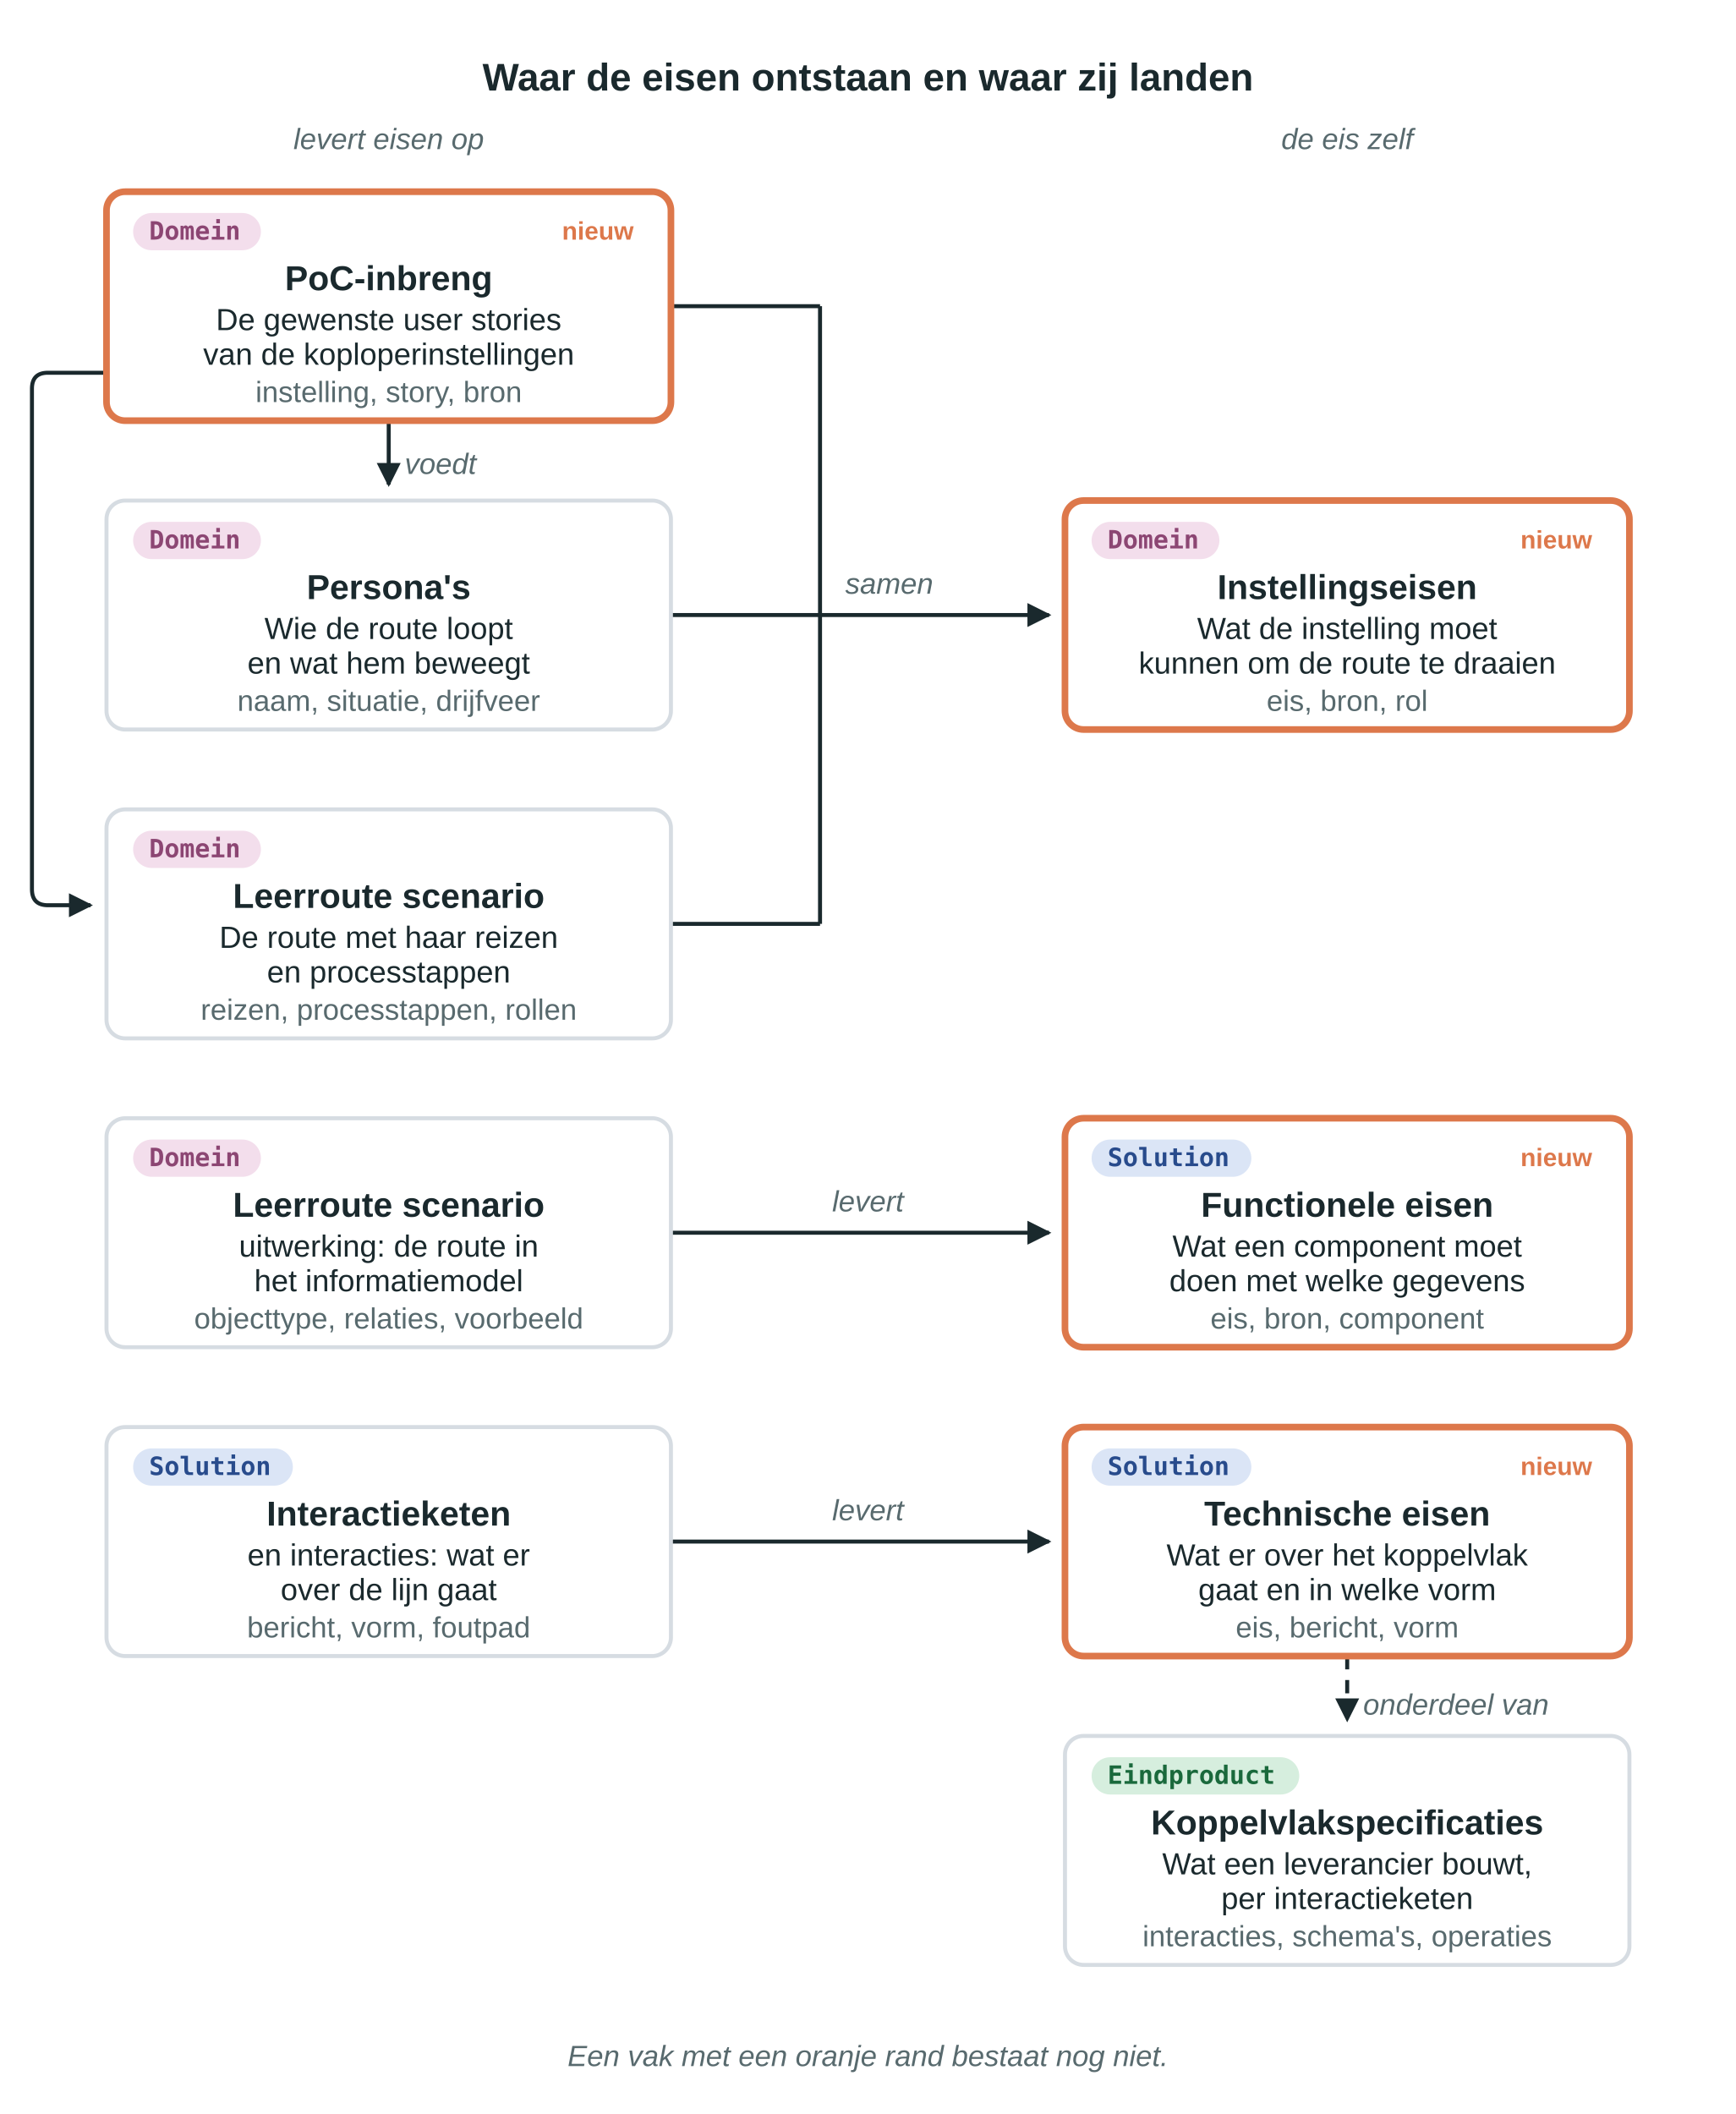
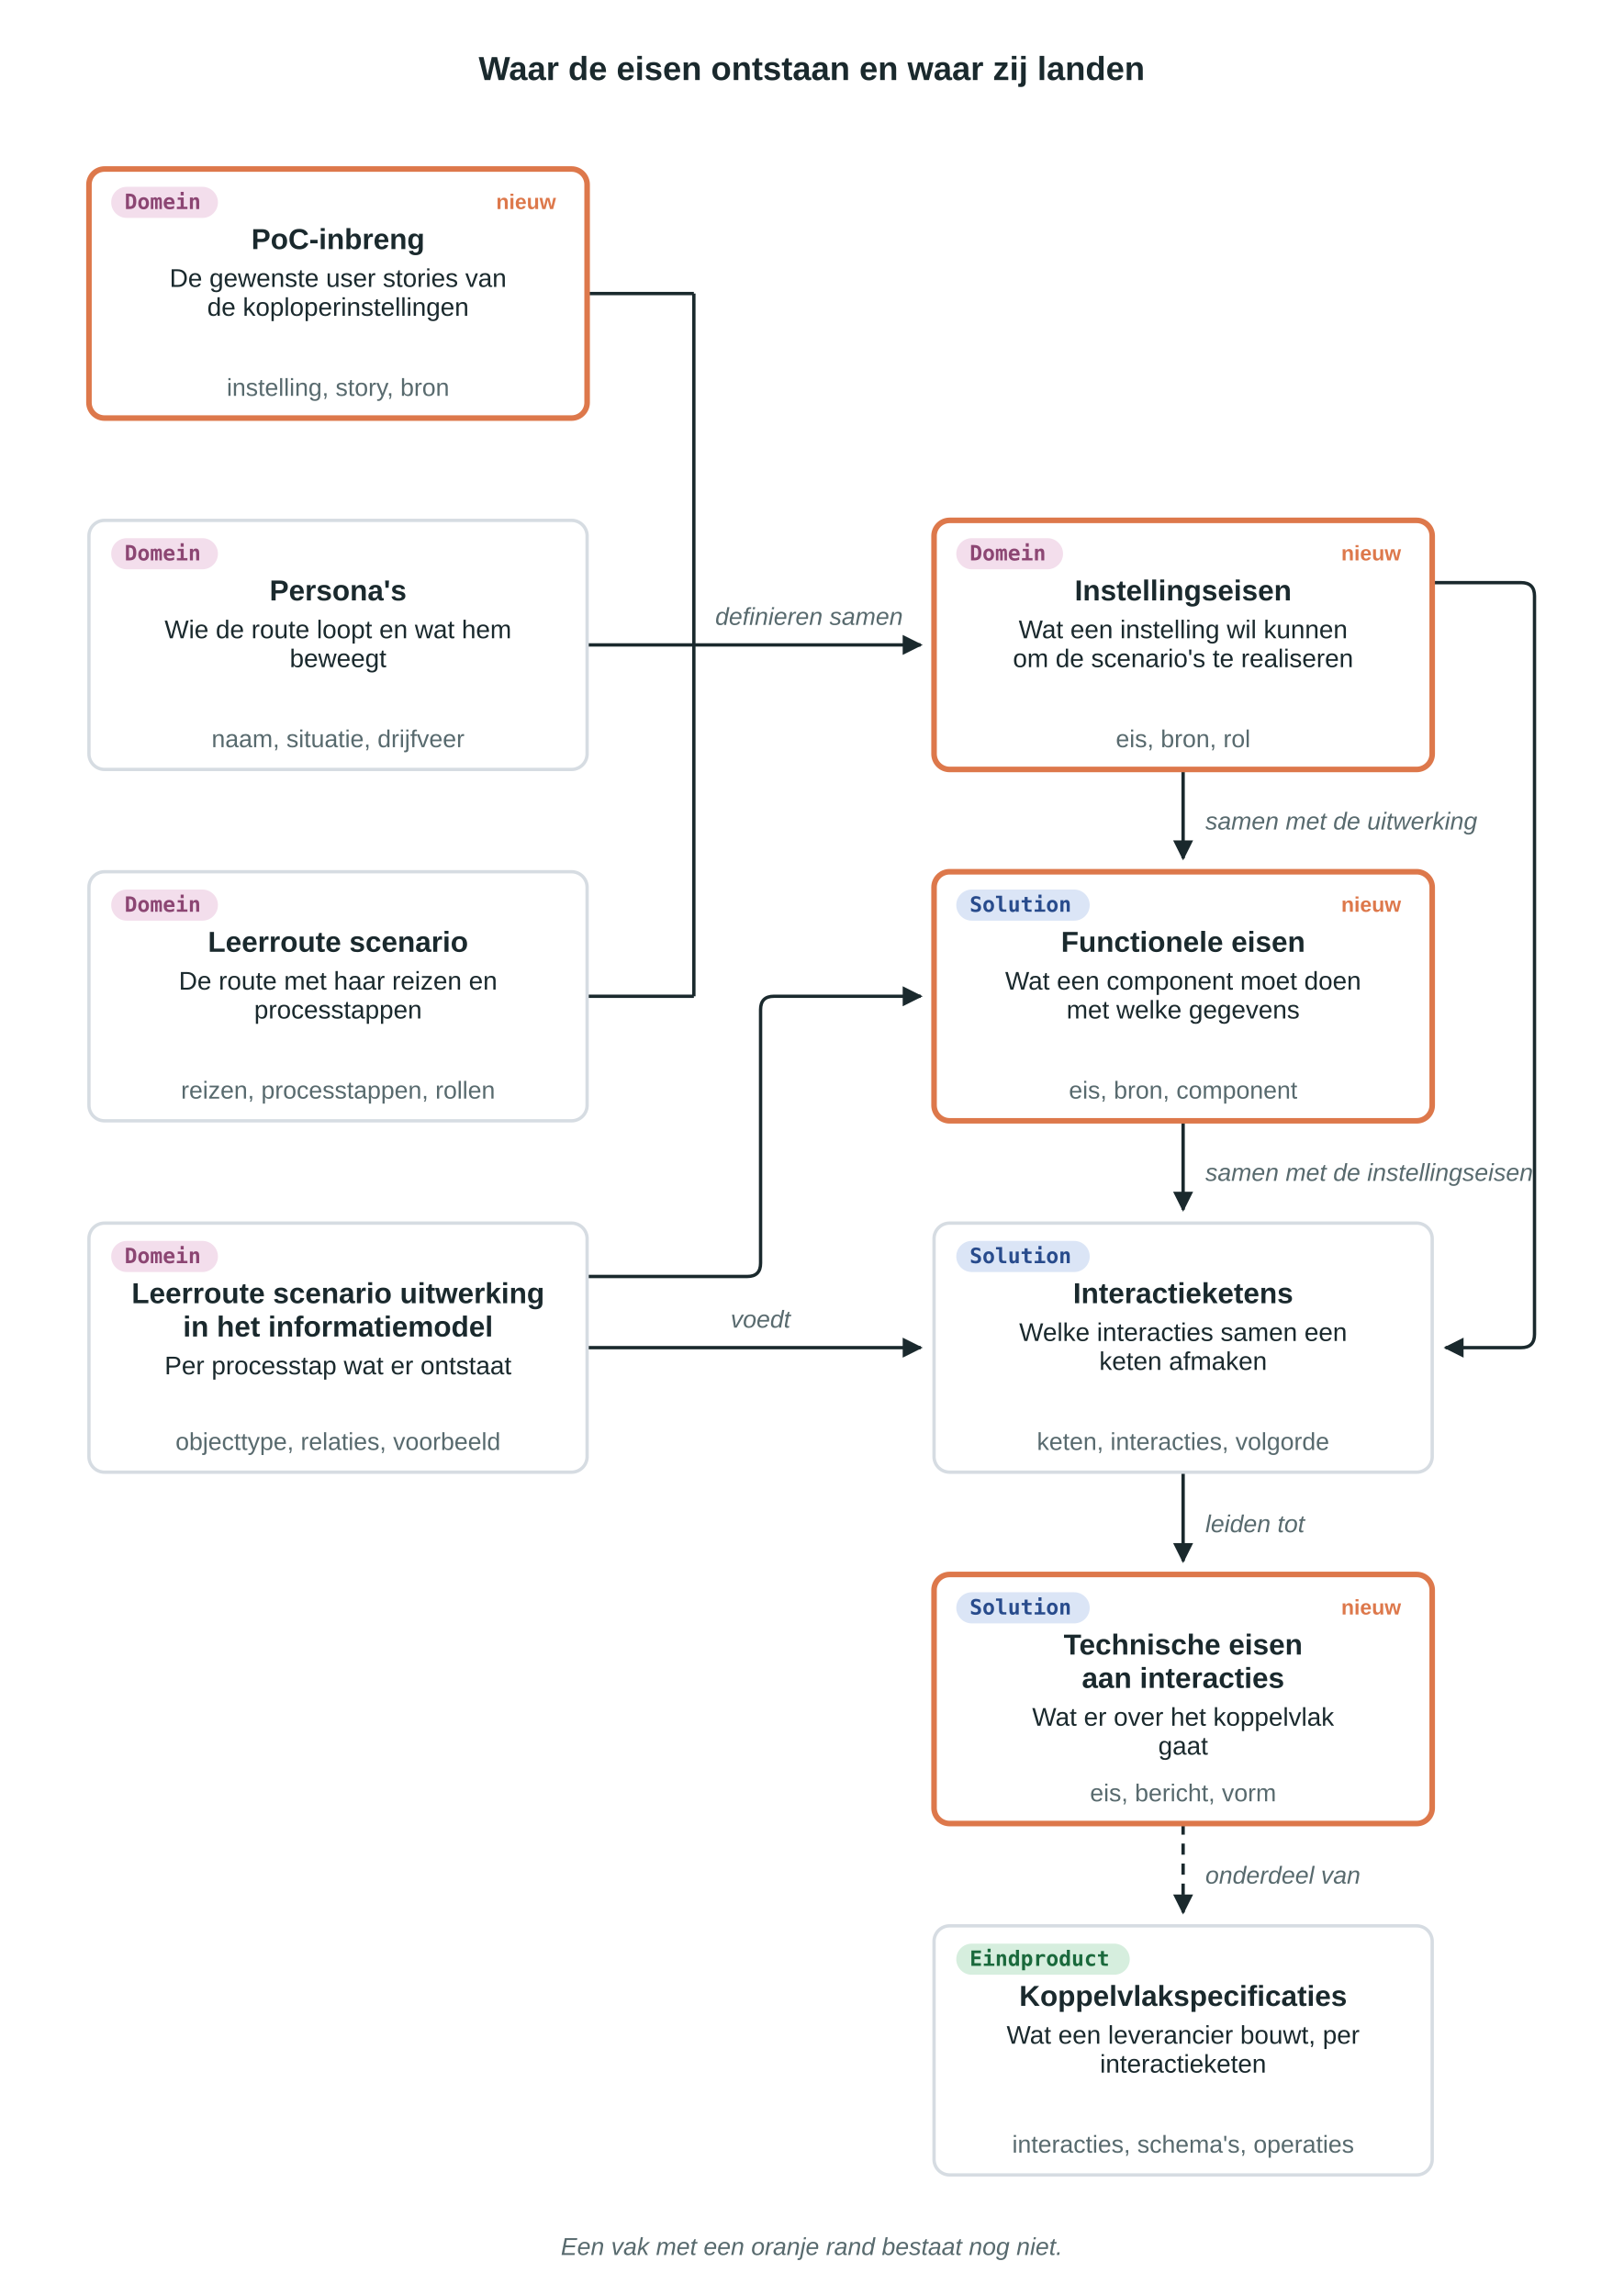
- <svg xmlns="http://www.w3.org/2000/svg" viewBox="0 0 652 794" width="652" height="794" role="img" aria-label="Links de producten die eisen opleveren, rechts de drie soorten eisen: instellingseisen, functionele eisen en technische eisen">
+ <svg xmlns="http://www.w3.org/2000/svg" viewBox="0 0 730 1032" width="730" height="1032" role="img" aria-label="Links de producten die de eisen voeden, rechts de keten van instellingseisen via functionele eisen en interactieketens naar technische eisen en de koppelvlakspecificatie">
  <defs>
    <marker id="punt" viewBox="0 0 10 10" refX="9" refY="5" markerWidth="6" markerHeight="6" orient="auto-start-reverse">
      <path d="M0,0 L10,5 L0,10 z" style="fill:rgb(26, 41, 45)" />
    </marker>
  </defs>
-   <rect width="652" height="794" style="fill:rgb(255,255,255)" />
-   <text x="326" y="34" text-anchor="middle" style="fill:rgb(26, 41, 45);font-size:14.5px;font-weight:700;font-family:Segoe UI, Arial, sans-serif">Waar de eisen ontstaan en waar zij landen</text>
-   <text x="146" y="56" text-anchor="middle" style="fill:rgb(88, 106, 110);font-size:11px;font-weight:400;font-family:Segoe UI, Arial, sans-serif;font-style:italic">levert eisen op</text>
-   <text x="506" y="56" text-anchor="middle" style="fill:rgb(88, 106, 110);font-size:11px;font-weight:400;font-family:Segoe UI, Arial, sans-serif;font-style:italic">de eis zelf</text>
-   <path d="M252,115 L308,115" style="fill:none;stroke:rgb(26, 41, 45);stroke-width:1.5px" />
-   <path d="M252,231 L308,231" style="fill:none;stroke:rgb(26, 41, 45);stroke-width:1.5px" />
-   <path d="M252,347 L308,347" style="fill:none;stroke:rgb(26, 41, 45);stroke-width:1.5px" />
-   <path d="M308,115 L308,347" style="fill:none;stroke:rgb(26, 41, 45);stroke-width:1.5px" />
-   <path d="M308,231 L394,231" style="fill:none;stroke:rgb(26, 41, 45);stroke-width:1.5px" marker-end="url(#punt)" />
-   <text x="334" y="223" text-anchor="middle" style="fill:rgb(88, 106, 110);font-size:11px;font-weight:400;font-family:Segoe UI, Arial, sans-serif;font-style:italic">samen</text>
-   <path d="M252,463 L394,463" style="fill:none;stroke:rgb(26, 41, 45);stroke-width:1.5px" marker-end="url(#punt)" />
-   <text x="326" y="455" text-anchor="middle" style="fill:rgb(88, 106, 110);font-size:11px;font-weight:400;font-family:Segoe UI, Arial, sans-serif;font-style:italic">levert</text>
-   <path d="M252,579 L394,579" style="fill:none;stroke:rgb(26, 41, 45);stroke-width:1.5px" marker-end="url(#punt)" />
-   <text x="326" y="571" text-anchor="middle" style="fill:rgb(88, 106, 110);font-size:11px;font-weight:400;font-family:Segoe UI, Arial, sans-serif;font-style:italic">levert</text>
-   <path d="M506,622 L506,646" style="fill:none;stroke:rgb(26, 41, 45);stroke-width:1.5px;stroke-dasharray:5px, 4px" marker-end="url(#punt)" />
-   <text x="512" y="644" text-anchor="start" style="fill:rgb(88, 106, 110);font-size:11px;font-weight:400;font-family:Segoe UI, Arial, sans-serif;font-style:italic">onderdeel van</text>
-   <path d="M146,158 L146,182" style="fill:none;stroke:rgb(26, 41, 45);stroke-width:1.5px" marker-end="url(#punt)" />
-   <text x="152" y="178" text-anchor="start" style="fill:rgb(88, 106, 110);font-size:11px;font-weight:400;font-family:Segoe UI, Arial, sans-serif;font-style:italic">voedt</text>
-   <path d="M40,140 L18,140 Q12,140 12,146 L12,334 Q12,340 18,340 L34,340" style="fill:none;stroke:rgb(26, 41, 45);stroke-width:1.5px" marker-end="url(#punt)" />
-   <rect x="40" y="72" width="212" height="86" rx="7" style="fill:rgb(255,255,255);stroke:rgb(221, 120, 75);stroke-width:2.5px" />
-   <rect x="50" y="80" width="48" height="14" rx="7" style="fill:rgb(243, 222, 236)" />
-   <text x="56" y="90" text-anchor="start" style="fill:rgb(140, 70, 115);font-size:9.5px;font-weight:600;font-family:Consolas, monospace">Domein</text>
-   <text x="238" y="90" text-anchor="end" style="fill:rgb(221, 120, 75);font-size:9.5px;font-weight:600;font-family:Segoe UI, Arial, sans-serif">nieuw</text>
-   <text x="146" y="109" text-anchor="middle" style="fill:rgb(26, 41, 45);font-size:13px;font-weight:700;font-family:Segoe UI, Arial, sans-serif">PoC-inbreng</text>
-   <text x="146" y="124" text-anchor="middle" style="fill:rgb(26, 41, 45);font-size:11.5px;font-weight:400;font-family:Segoe UI, Arial, sans-serif">De gewenste user stories</text>
-   <text x="146" y="137" text-anchor="middle" style="fill:rgb(26, 41, 45);font-size:11.5px;font-weight:400;font-family:Segoe UI, Arial, sans-serif">van de koploperinstellingen</text>
-   <text x="146" y="151" text-anchor="middle" style="fill:rgb(88, 106, 110);font-size:11px;font-weight:400;font-family:Segoe UI, Arial, sans-serif">instelling, story, bron</text>
-   <rect x="40" y="188" width="212" height="86" rx="7" style="fill:rgb(255,255,255);stroke:rgb(214, 220, 226);stroke-width:1.5px" />
-   <rect x="50" y="196" width="48" height="14" rx="7" style="fill:rgb(243, 222, 236)" />
-   <text x="56" y="206" text-anchor="start" style="fill:rgb(140, 70, 115);font-size:9.5px;font-weight:600;font-family:Consolas, monospace">Domein</text>
-   <text x="146" y="225" text-anchor="middle" style="fill:rgb(26, 41, 45);font-size:13px;font-weight:700;font-family:Segoe UI, Arial, sans-serif">Persona's</text>
-   <text x="146" y="240" text-anchor="middle" style="fill:rgb(26, 41, 45);font-size:11.5px;font-weight:400;font-family:Segoe UI, Arial, sans-serif">Wie de route loopt</text>
-   <text x="146" y="253" text-anchor="middle" style="fill:rgb(26, 41, 45);font-size:11.5px;font-weight:400;font-family:Segoe UI, Arial, sans-serif">en wat hem beweegt</text>
-   <text x="146" y="267" text-anchor="middle" style="fill:rgb(88, 106, 110);font-size:11px;font-weight:400;font-family:Segoe UI, Arial, sans-serif">naam, situatie, drijfveer</text>
-   <rect x="40" y="304" width="212" height="86" rx="7" style="fill:rgb(255,255,255);stroke:rgb(214, 220, 226);stroke-width:1.5px" />
-   <rect x="50" y="312" width="48" height="14" rx="7" style="fill:rgb(243, 222, 236)" />
-   <text x="56" y="322" text-anchor="start" style="fill:rgb(140, 70, 115);font-size:9.5px;font-weight:600;font-family:Consolas, monospace">Domein</text>
-   <text x="146" y="341" text-anchor="middle" style="fill:rgb(26, 41, 45);font-size:13px;font-weight:700;font-family:Segoe UI, Arial, sans-serif">Leerroute scenario</text>
-   <text x="146" y="356" text-anchor="middle" style="fill:rgb(26, 41, 45);font-size:11.5px;font-weight:400;font-family:Segoe UI, Arial, sans-serif">De route met haar reizen</text>
-   <text x="146" y="369" text-anchor="middle" style="fill:rgb(26, 41, 45);font-size:11.5px;font-weight:400;font-family:Segoe UI, Arial, sans-serif">en processtappen</text>
-   <text x="146" y="383" text-anchor="middle" style="fill:rgb(88, 106, 110);font-size:11px;font-weight:400;font-family:Segoe UI, Arial, sans-serif">reizen, processtappen, rollen</text>
-   <rect x="40" y="420" width="212" height="86" rx="7" style="fill:rgb(255,255,255);stroke:rgb(214, 220, 226);stroke-width:1.5px" />
-   <rect x="50" y="428" width="48" height="14" rx="7" style="fill:rgb(243, 222, 236)" />
-   <text x="56" y="438" text-anchor="start" style="fill:rgb(140, 70, 115);font-size:9.5px;font-weight:600;font-family:Consolas, monospace">Domein</text>
-   <text x="146" y="457" text-anchor="middle" style="fill:rgb(26, 41, 45);font-size:13px;font-weight:700;font-family:Segoe UI, Arial, sans-serif">Leerroute scenario</text>
-   <text x="146" y="472" text-anchor="middle" style="fill:rgb(26, 41, 45);font-size:11.5px;font-weight:400;font-family:Segoe UI, Arial, sans-serif">uitwerking: de route in</text>
-   <text x="146" y="485" text-anchor="middle" style="fill:rgb(26, 41, 45);font-size:11.5px;font-weight:400;font-family:Segoe UI, Arial, sans-serif">het informatiemodel</text>
-   <text x="146" y="499" text-anchor="middle" style="fill:rgb(88, 106, 110);font-size:11px;font-weight:400;font-family:Segoe UI, Arial, sans-serif">objecttype, relaties, voorbeeld</text>
-   <rect x="40" y="536" width="212" height="86" rx="7" style="fill:rgb(255,255,255);stroke:rgb(214, 220, 226);stroke-width:1.5px" />
-   <rect x="50" y="544" width="60" height="14" rx="7" style="fill:rgb(219, 229, 246)" />
-   <text x="56" y="554" text-anchor="start" style="fill:rgb(40, 75, 140);font-size:9.5px;font-weight:600;font-family:Consolas, monospace">Solution</text>
-   <text x="146" y="573" text-anchor="middle" style="fill:rgb(26, 41, 45);font-size:13px;font-weight:700;font-family:Segoe UI, Arial, sans-serif">Interactieketen</text>
-   <text x="146" y="588" text-anchor="middle" style="fill:rgb(26, 41, 45);font-size:11.5px;font-weight:400;font-family:Segoe UI, Arial, sans-serif">en interacties: wat er</text>
-   <text x="146" y="601" text-anchor="middle" style="fill:rgb(26, 41, 45);font-size:11.5px;font-weight:400;font-family:Segoe UI, Arial, sans-serif">over de lijn gaat</text>
-   <text x="146" y="615" text-anchor="middle" style="fill:rgb(88, 106, 110);font-size:11px;font-weight:400;font-family:Segoe UI, Arial, sans-serif">bericht, vorm, foutpad</text>
-   <rect x="400" y="188" width="212" height="86" rx="7" style="fill:rgb(255,255,255);stroke:rgb(221, 120, 75);stroke-width:2.5px" />
-   <rect x="410" y="196" width="48" height="14" rx="7" style="fill:rgb(243, 222, 236)" />
-   <text x="416" y="206" text-anchor="start" style="fill:rgb(140, 70, 115);font-size:9.5px;font-weight:600;font-family:Consolas, monospace">Domein</text>
-   <text x="598" y="206" text-anchor="end" style="fill:rgb(221, 120, 75);font-size:9.5px;font-weight:600;font-family:Segoe UI, Arial, sans-serif">nieuw</text>
-   <text x="506" y="225" text-anchor="middle" style="fill:rgb(26, 41, 45);font-size:13px;font-weight:700;font-family:Segoe UI, Arial, sans-serif">Instellingseisen</text>
-   <text x="506" y="240" text-anchor="middle" style="fill:rgb(26, 41, 45);font-size:11.5px;font-weight:400;font-family:Segoe UI, Arial, sans-serif">Wat de instelling moet</text>
-   <text x="506" y="253" text-anchor="middle" style="fill:rgb(26, 41, 45);font-size:11.5px;font-weight:400;font-family:Segoe UI, Arial, sans-serif">kunnen om de route te draaien</text>
-   <text x="506" y="267" text-anchor="middle" style="fill:rgb(88, 106, 110);font-size:11px;font-weight:400;font-family:Segoe UI, Arial, sans-serif">eis, bron, rol</text>
-   <rect x="400" y="420" width="212" height="86" rx="7" style="fill:rgb(255,255,255);stroke:rgb(221, 120, 75);stroke-width:2.5px" />
-   <rect x="410" y="428" width="60" height="14" rx="7" style="fill:rgb(219, 229, 246)" />
-   <text x="416" y="438" text-anchor="start" style="fill:rgb(40, 75, 140);font-size:9.5px;font-weight:600;font-family:Consolas, monospace">Solution</text>
-   <text x="598" y="438" text-anchor="end" style="fill:rgb(221, 120, 75);font-size:9.5px;font-weight:600;font-family:Segoe UI, Arial, sans-serif">nieuw</text>
-   <text x="506" y="457" text-anchor="middle" style="fill:rgb(26, 41, 45);font-size:13px;font-weight:700;font-family:Segoe UI, Arial, sans-serif">Functionele eisen</text>
-   <text x="506" y="472" text-anchor="middle" style="fill:rgb(26, 41, 45);font-size:11.5px;font-weight:400;font-family:Segoe UI, Arial, sans-serif">Wat een component moet</text>
-   <text x="506" y="485" text-anchor="middle" style="fill:rgb(26, 41, 45);font-size:11.5px;font-weight:400;font-family:Segoe UI, Arial, sans-serif">doen met welke gegevens</text>
-   <text x="506" y="499" text-anchor="middle" style="fill:rgb(88, 106, 110);font-size:11px;font-weight:400;font-family:Segoe UI, Arial, sans-serif">eis, bron, component</text>
-   <rect x="400" y="536" width="212" height="86" rx="7" style="fill:rgb(255,255,255);stroke:rgb(221, 120, 75);stroke-width:2.5px" />
-   <rect x="410" y="544" width="60" height="14" rx="7" style="fill:rgb(219, 229, 246)" />
-   <text x="416" y="554" text-anchor="start" style="fill:rgb(40, 75, 140);font-size:9.5px;font-weight:600;font-family:Consolas, monospace">Solution</text>
-   <text x="598" y="554" text-anchor="end" style="fill:rgb(221, 120, 75);font-size:9.5px;font-weight:600;font-family:Segoe UI, Arial, sans-serif">nieuw</text>
-   <text x="506" y="573" text-anchor="middle" style="fill:rgb(26, 41, 45);font-size:13px;font-weight:700;font-family:Segoe UI, Arial, sans-serif">Technische eisen</text>
-   <text x="506" y="588" text-anchor="middle" style="fill:rgb(26, 41, 45);font-size:11.5px;font-weight:400;font-family:Segoe UI, Arial, sans-serif">Wat er over het koppelvlak</text>
-   <text x="506" y="601" text-anchor="middle" style="fill:rgb(26, 41, 45);font-size:11.5px;font-weight:400;font-family:Segoe UI, Arial, sans-serif">gaat en in welke vorm</text>
-   <text x="506" y="615" text-anchor="middle" style="fill:rgb(88, 106, 110);font-size:11px;font-weight:400;font-family:Segoe UI, Arial, sans-serif">eis, bericht, vorm</text>
-   <rect x="400" y="652" width="212" height="86" rx="7" style="fill:rgb(255,255,255);stroke:rgb(214, 220, 226);stroke-width:1.5px" />
-   <rect x="410" y="660" width="78" height="14" rx="7" style="fill:rgb(214, 238, 222)" />
-   <text x="416" y="670" text-anchor="start" style="fill:rgb(26, 105, 60);font-size:9.5px;font-weight:600;font-family:Consolas, monospace">Eindproduct</text>
-   <text x="506" y="689" text-anchor="middle" style="fill:rgb(26, 41, 45);font-size:13px;font-weight:700;font-family:Segoe UI, Arial, sans-serif">Koppelvlakspecificaties</text>
-   <text x="506" y="704" text-anchor="middle" style="fill:rgb(26, 41, 45);font-size:11.5px;font-weight:400;font-family:Segoe UI, Arial, sans-serif">Wat een leverancier bouwt,</text>
-   <text x="506" y="717" text-anchor="middle" style="fill:rgb(26, 41, 45);font-size:11.5px;font-weight:400;font-family:Segoe UI, Arial, sans-serif">per interactieketen</text>
-   <text x="506" y="731" text-anchor="middle" style="fill:rgb(88, 106, 110);font-size:11px;font-weight:400;font-family:Segoe UI, Arial, sans-serif">interacties, schema's, operaties</text>
-   <text x="326" y="776" text-anchor="middle" style="fill:rgb(88, 106, 110);font-size:11px;font-weight:400;font-family:Segoe UI, Arial, sans-serif;font-style:italic">Een vak met een oranje rand bestaat nog niet.</text>
+   <rect width="730" height="1032" style="fill:rgb(255,255,255)" />
+   <text x="365" y="36" text-anchor="middle" style="fill:rgb(26, 41, 45);font-size:15px;font-weight:700;font-family:Segoe UI, Arial, sans-serif">Waar de eisen ontstaan en waar zij landen</text>
+   <path d="M264,132 L312,132" style="fill:none;stroke:rgb(26, 41, 45);stroke-width:1.5px" />
+   <path d="M264,290 L312,290" style="fill:none;stroke:rgb(26, 41, 45);stroke-width:1.5px" />
+   <path d="M264,448 L312,448" style="fill:none;stroke:rgb(26, 41, 45);stroke-width:1.5px" />
+   <path d="M312,132 L312,448" style="fill:none;stroke:rgb(26, 41, 45);stroke-width:1.5px" />
+   <path d="M312,290 L414,290" style="fill:none;stroke:rgb(26, 41, 45);stroke-width:1.5px" marker-end="url(#punt)" />
+   <text x="406" y="281" text-anchor="end" style="fill:rgb(88, 106, 110);font-size:11px;font-weight:400;font-family:Segoe UI, Arial, sans-serif;font-style:italic">definieren samen</text>
+   <path d="M264,574 L336,574 Q342,574 342,568 L342,454 Q342,448 348,448 L414,448" style="fill:none;stroke:rgb(26, 41, 45);stroke-width:1.5px" marker-end="url(#punt)" />
+   <path d="M264,606 L414,606" style="fill:none;stroke:rgb(26, 41, 45);stroke-width:1.5px" marker-end="url(#punt)" />
+   <text x="342" y="597" text-anchor="middle" style="fill:rgb(88, 106, 110);font-size:11px;font-weight:400;font-family:Segoe UI, Arial, sans-serif;font-style:italic">voedt</text>
+   <path d="M532,346 L532,386" style="fill:none;stroke:rgb(26, 41, 45);stroke-width:1.5px" marker-end="url(#punt)" />
+   <text x="542" y="373" text-anchor="start" style="fill:rgb(88, 106, 110);font-size:11px;font-weight:400;font-family:Segoe UI, Arial, sans-serif;font-style:italic">samen met de uitwerking</text>
+   <path d="M532,504 L532,544" style="fill:none;stroke:rgb(26, 41, 45);stroke-width:1.5px" marker-end="url(#punt)" />
+   <text x="542" y="531" text-anchor="start" style="fill:rgb(88, 106, 110);font-size:11px;font-weight:400;font-family:Segoe UI, Arial, sans-serif;font-style:italic">samen met de instellingseisen</text>
+   <path d="M532,662 L532,702" style="fill:none;stroke:rgb(26, 41, 45);stroke-width:1.5px" marker-end="url(#punt)" />
+   <text x="542" y="689" text-anchor="start" style="fill:rgb(88, 106, 110);font-size:11px;font-weight:400;font-family:Segoe UI, Arial, sans-serif;font-style:italic">leiden tot</text>
+   <path d="M644,262 L684,262 Q690,262 690,268 L690,600 Q690,606 684,606 L650,606" style="fill:none;stroke:rgb(26, 41, 45);stroke-width:1.5px" marker-end="url(#punt)" />
+   <path d="M532,820 L532,860" style="fill:none;stroke:rgb(26, 41, 45);stroke-width:1.5px;stroke-dasharray:5px, 4px" marker-end="url(#punt)" />
+   <text x="542" y="847" text-anchor="start" style="fill:rgb(88, 106, 110);font-size:11px;font-weight:400;font-family:Segoe UI, Arial, sans-serif;font-style:italic">onderdeel van</text>
+   <rect x="40" y="76" width="224" height="112" rx="7" style="fill:rgb(255,255,255);stroke:rgb(221, 120, 75);stroke-width:2.5px" />
+   <rect x="50" y="84" width="48" height="14" rx="7" style="fill:rgb(243, 222, 236)" />
+   <text x="56" y="94" text-anchor="start" style="fill:rgb(140, 70, 115);font-size:9.5px;font-weight:600;font-family:Consolas, monospace">Domein</text>
+   <text x="250" y="94" text-anchor="end" style="fill:rgb(221, 120, 75);font-size:9.5px;font-weight:600;font-family:Segoe UI, Arial, sans-serif">nieuw</text>
+   <text x="152" y="112" text-anchor="middle" style="fill:rgb(26, 41, 45);font-size:13px;font-weight:700;font-family:Segoe UI, Arial, sans-serif">PoC-inbreng</text>
+   <text x="152" y="129" text-anchor="middle" style="fill:rgb(26, 41, 45);font-size:11.5px;font-weight:400;font-family:Segoe UI, Arial, sans-serif">De gewenste user stories van</text>
+   <text x="152" y="142" text-anchor="middle" style="fill:rgb(26, 41, 45);font-size:11.5px;font-weight:400;font-family:Segoe UI, Arial, sans-serif">de koploperinstellingen</text>
+   <text x="152" y="178" text-anchor="middle" style="fill:rgb(88, 106, 110);font-size:11px;font-weight:400;font-family:Segoe UI, Arial, sans-serif">instelling, story, bron</text>
+   <rect x="40" y="234" width="224" height="112" rx="7" style="fill:rgb(255,255,255);stroke:rgb(214, 220, 226);stroke-width:1.5px" />
+   <rect x="50" y="242" width="48" height="14" rx="7" style="fill:rgb(243, 222, 236)" />
+   <text x="56" y="252" text-anchor="start" style="fill:rgb(140, 70, 115);font-size:9.5px;font-weight:600;font-family:Consolas, monospace">Domein</text>
+   <text x="152" y="270" text-anchor="middle" style="fill:rgb(26, 41, 45);font-size:13px;font-weight:700;font-family:Segoe UI, Arial, sans-serif">Persona's</text>
+   <text x="152" y="287" text-anchor="middle" style="fill:rgb(26, 41, 45);font-size:11.5px;font-weight:400;font-family:Segoe UI, Arial, sans-serif">Wie de route loopt en wat hem</text>
+   <text x="152" y="300" text-anchor="middle" style="fill:rgb(26, 41, 45);font-size:11.5px;font-weight:400;font-family:Segoe UI, Arial, sans-serif">beweegt</text>
+   <text x="152" y="336" text-anchor="middle" style="fill:rgb(88, 106, 110);font-size:11px;font-weight:400;font-family:Segoe UI, Arial, sans-serif">naam, situatie, drijfveer</text>
+   <rect x="40" y="392" width="224" height="112" rx="7" style="fill:rgb(255,255,255);stroke:rgb(214, 220, 226);stroke-width:1.5px" />
+   <rect x="50" y="400" width="48" height="14" rx="7" style="fill:rgb(243, 222, 236)" />
+   <text x="56" y="410" text-anchor="start" style="fill:rgb(140, 70, 115);font-size:9.5px;font-weight:600;font-family:Consolas, monospace">Domein</text>
+   <text x="152" y="428" text-anchor="middle" style="fill:rgb(26, 41, 45);font-size:13px;font-weight:700;font-family:Segoe UI, Arial, sans-serif">Leerroute scenario</text>
+   <text x="152" y="445" text-anchor="middle" style="fill:rgb(26, 41, 45);font-size:11.5px;font-weight:400;font-family:Segoe UI, Arial, sans-serif">De route met haar reizen en</text>
+   <text x="152" y="458" text-anchor="middle" style="fill:rgb(26, 41, 45);font-size:11.5px;font-weight:400;font-family:Segoe UI, Arial, sans-serif">processtappen</text>
+   <text x="152" y="494" text-anchor="middle" style="fill:rgb(88, 106, 110);font-size:11px;font-weight:400;font-family:Segoe UI, Arial, sans-serif">reizen, processtappen, rollen</text>
+   <rect x="40" y="550" width="224" height="112" rx="7" style="fill:rgb(255,255,255);stroke:rgb(214, 220, 226);stroke-width:1.5px" />
+   <rect x="50" y="558" width="48" height="14" rx="7" style="fill:rgb(243, 222, 236)" />
+   <text x="56" y="568" text-anchor="start" style="fill:rgb(140, 70, 115);font-size:9.5px;font-weight:600;font-family:Consolas, monospace">Domein</text>
+   <text x="152" y="586" text-anchor="middle" style="fill:rgb(26, 41, 45);font-size:13px;font-weight:700;font-family:Segoe UI, Arial, sans-serif">Leerroute scenario uitwerking</text>
+   <text x="152" y="601" text-anchor="middle" style="fill:rgb(26, 41, 45);font-size:13px;font-weight:700;font-family:Segoe UI, Arial, sans-serif">in het informatiemodel</text>
+   <text x="152" y="618" text-anchor="middle" style="fill:rgb(26, 41, 45);font-size:11.5px;font-weight:400;font-family:Segoe UI, Arial, sans-serif">Per processtap wat er ontstaat</text>
+   <text x="152" y="652" text-anchor="middle" style="fill:rgb(88, 106, 110);font-size:11px;font-weight:400;font-family:Segoe UI, Arial, sans-serif">objecttype, relaties, voorbeeld</text>
+   <rect x="420" y="234" width="224" height="112" rx="7" style="fill:rgb(255,255,255);stroke:rgb(221, 120, 75);stroke-width:2.5px" />
+   <rect x="430" y="242" width="48" height="14" rx="7" style="fill:rgb(243, 222, 236)" />
+   <text x="436" y="252" text-anchor="start" style="fill:rgb(140, 70, 115);font-size:9.5px;font-weight:600;font-family:Consolas, monospace">Domein</text>
+   <text x="630" y="252" text-anchor="end" style="fill:rgb(221, 120, 75);font-size:9.5px;font-weight:600;font-family:Segoe UI, Arial, sans-serif">nieuw</text>
+   <text x="532" y="270" text-anchor="middle" style="fill:rgb(26, 41, 45);font-size:13px;font-weight:700;font-family:Segoe UI, Arial, sans-serif">Instellingseisen</text>
+   <text x="532" y="287" text-anchor="middle" style="fill:rgb(26, 41, 45);font-size:11.5px;font-weight:400;font-family:Segoe UI, Arial, sans-serif">Wat een instelling wil kunnen</text>
+   <text x="532" y="300" text-anchor="middle" style="fill:rgb(26, 41, 45);font-size:11.5px;font-weight:400;font-family:Segoe UI, Arial, sans-serif">om de scenario's te realiseren</text>
+   <text x="532" y="336" text-anchor="middle" style="fill:rgb(88, 106, 110);font-size:11px;font-weight:400;font-family:Segoe UI, Arial, sans-serif">eis, bron, rol</text>
+   <rect x="420" y="392" width="224" height="112" rx="7" style="fill:rgb(255,255,255);stroke:rgb(221, 120, 75);stroke-width:2.5px" />
+   <rect x="430" y="400" width="60" height="14" rx="7" style="fill:rgb(219, 229, 246)" />
+   <text x="436" y="410" text-anchor="start" style="fill:rgb(40, 75, 140);font-size:9.5px;font-weight:600;font-family:Consolas, monospace">Solution</text>
+   <text x="630" y="410" text-anchor="end" style="fill:rgb(221, 120, 75);font-size:9.5px;font-weight:600;font-family:Segoe UI, Arial, sans-serif">nieuw</text>
+   <text x="532" y="428" text-anchor="middle" style="fill:rgb(26, 41, 45);font-size:13px;font-weight:700;font-family:Segoe UI, Arial, sans-serif">Functionele eisen</text>
+   <text x="532" y="445" text-anchor="middle" style="fill:rgb(26, 41, 45);font-size:11.5px;font-weight:400;font-family:Segoe UI, Arial, sans-serif">Wat een component moet doen</text>
+   <text x="532" y="458" text-anchor="middle" style="fill:rgb(26, 41, 45);font-size:11.5px;font-weight:400;font-family:Segoe UI, Arial, sans-serif">met welke gegevens</text>
+   <text x="532" y="494" text-anchor="middle" style="fill:rgb(88, 106, 110);font-size:11px;font-weight:400;font-family:Segoe UI, Arial, sans-serif">eis, bron, component</text>
+   <rect x="420" y="550" width="224" height="112" rx="7" style="fill:rgb(255,255,255);stroke:rgb(214, 220, 226);stroke-width:1.5px" />
+   <rect x="430" y="558" width="60" height="14" rx="7" style="fill:rgb(219, 229, 246)" />
+   <text x="436" y="568" text-anchor="start" style="fill:rgb(40, 75, 140);font-size:9.5px;font-weight:600;font-family:Consolas, monospace">Solution</text>
+   <text x="532" y="586" text-anchor="middle" style="fill:rgb(26, 41, 45);font-size:13px;font-weight:700;font-family:Segoe UI, Arial, sans-serif">Interactieketens</text>
+   <text x="532" y="603" text-anchor="middle" style="fill:rgb(26, 41, 45);font-size:11.5px;font-weight:400;font-family:Segoe UI, Arial, sans-serif">Welke interacties samen een</text>
+   <text x="532" y="616" text-anchor="middle" style="fill:rgb(26, 41, 45);font-size:11.5px;font-weight:400;font-family:Segoe UI, Arial, sans-serif">keten afmaken</text>
+   <text x="532" y="652" text-anchor="middle" style="fill:rgb(88, 106, 110);font-size:11px;font-weight:400;font-family:Segoe UI, Arial, sans-serif">keten, interacties, volgorde</text>
+   <rect x="420" y="708" width="224" height="112" rx="7" style="fill:rgb(255,255,255);stroke:rgb(221, 120, 75);stroke-width:2.5px" />
+   <rect x="430" y="716" width="60" height="14" rx="7" style="fill:rgb(219, 229, 246)" />
+   <text x="436" y="726" text-anchor="start" style="fill:rgb(40, 75, 140);font-size:9.5px;font-weight:600;font-family:Consolas, monospace">Solution</text>
+   <text x="630" y="726" text-anchor="end" style="fill:rgb(221, 120, 75);font-size:9.5px;font-weight:600;font-family:Segoe UI, Arial, sans-serif">nieuw</text>
+   <text x="532" y="744" text-anchor="middle" style="fill:rgb(26, 41, 45);font-size:13px;font-weight:700;font-family:Segoe UI, Arial, sans-serif">Technische eisen</text>
+   <text x="532" y="759" text-anchor="middle" style="fill:rgb(26, 41, 45);font-size:13px;font-weight:700;font-family:Segoe UI, Arial, sans-serif">aan interacties</text>
+   <text x="532" y="776" text-anchor="middle" style="fill:rgb(26, 41, 45);font-size:11.5px;font-weight:400;font-family:Segoe UI, Arial, sans-serif">Wat er over het koppelvlak</text>
+   <text x="532" y="789" text-anchor="middle" style="fill:rgb(26, 41, 45);font-size:11.5px;font-weight:400;font-family:Segoe UI, Arial, sans-serif">gaat</text>
+   <text x="532" y="810" text-anchor="middle" style="fill:rgb(88, 106, 110);font-size:11px;font-weight:400;font-family:Segoe UI, Arial, sans-serif">eis, bericht, vorm</text>
+   <rect x="420" y="866" width="224" height="112" rx="7" style="fill:rgb(255,255,255);stroke:rgb(214, 220, 226);stroke-width:1.5px" />
+   <rect x="430" y="874" width="78" height="14" rx="7" style="fill:rgb(214, 238, 222)" />
+   <text x="436" y="884" text-anchor="start" style="fill:rgb(26, 105, 60);font-size:9.5px;font-weight:600;font-family:Consolas, monospace">Eindproduct</text>
+   <text x="532" y="902" text-anchor="middle" style="fill:rgb(26, 41, 45);font-size:13px;font-weight:700;font-family:Segoe UI, Arial, sans-serif">Koppelvlakspecificaties</text>
+   <text x="532" y="919" text-anchor="middle" style="fill:rgb(26, 41, 45);font-size:11.5px;font-weight:400;font-family:Segoe UI, Arial, sans-serif">Wat een leverancier bouwt, per</text>
+   <text x="532" y="932" text-anchor="middle" style="fill:rgb(26, 41, 45);font-size:11.5px;font-weight:400;font-family:Segoe UI, Arial, sans-serif">interactieketen</text>
+   <text x="532" y="968" text-anchor="middle" style="fill:rgb(88, 106, 110);font-size:11px;font-weight:400;font-family:Segoe UI, Arial, sans-serif">interacties, schema's, operaties</text>
+   <text x="365" y="1014" text-anchor="middle" style="fill:rgb(88, 106, 110);font-size:11px;font-weight:400;font-family:Segoe UI, Arial, sans-serif;font-style:italic">Een vak met een oranje rand bestaat nog niet.</text>
</svg>
